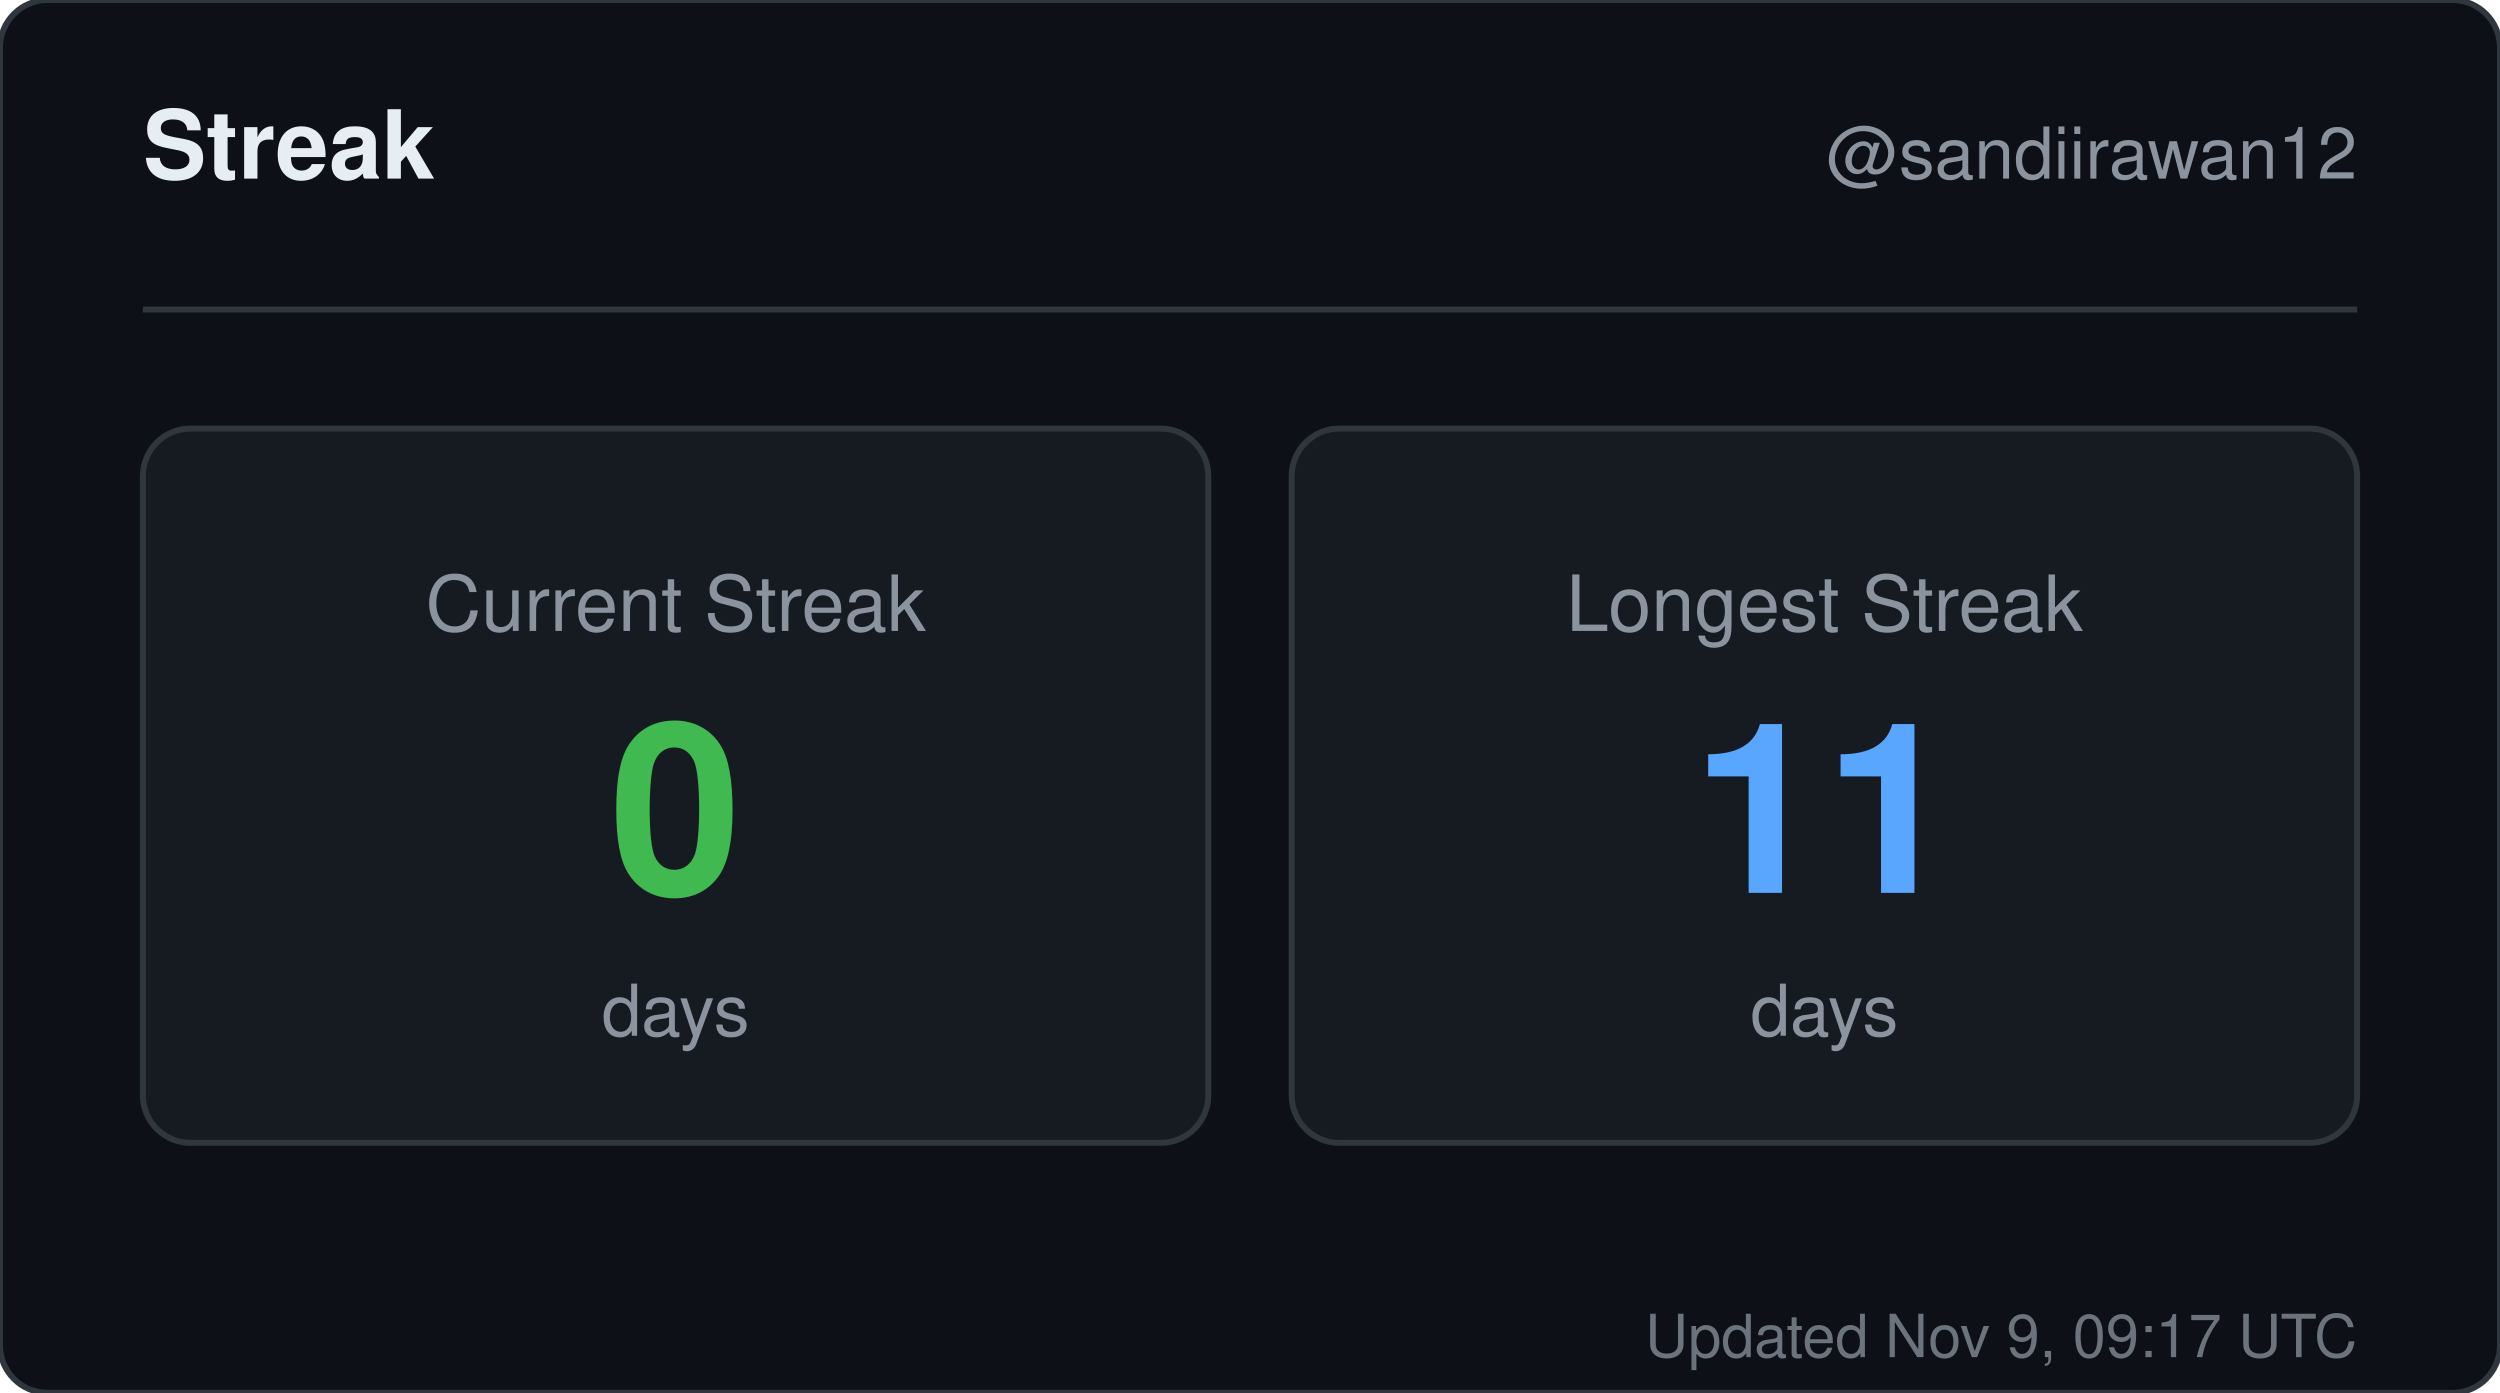
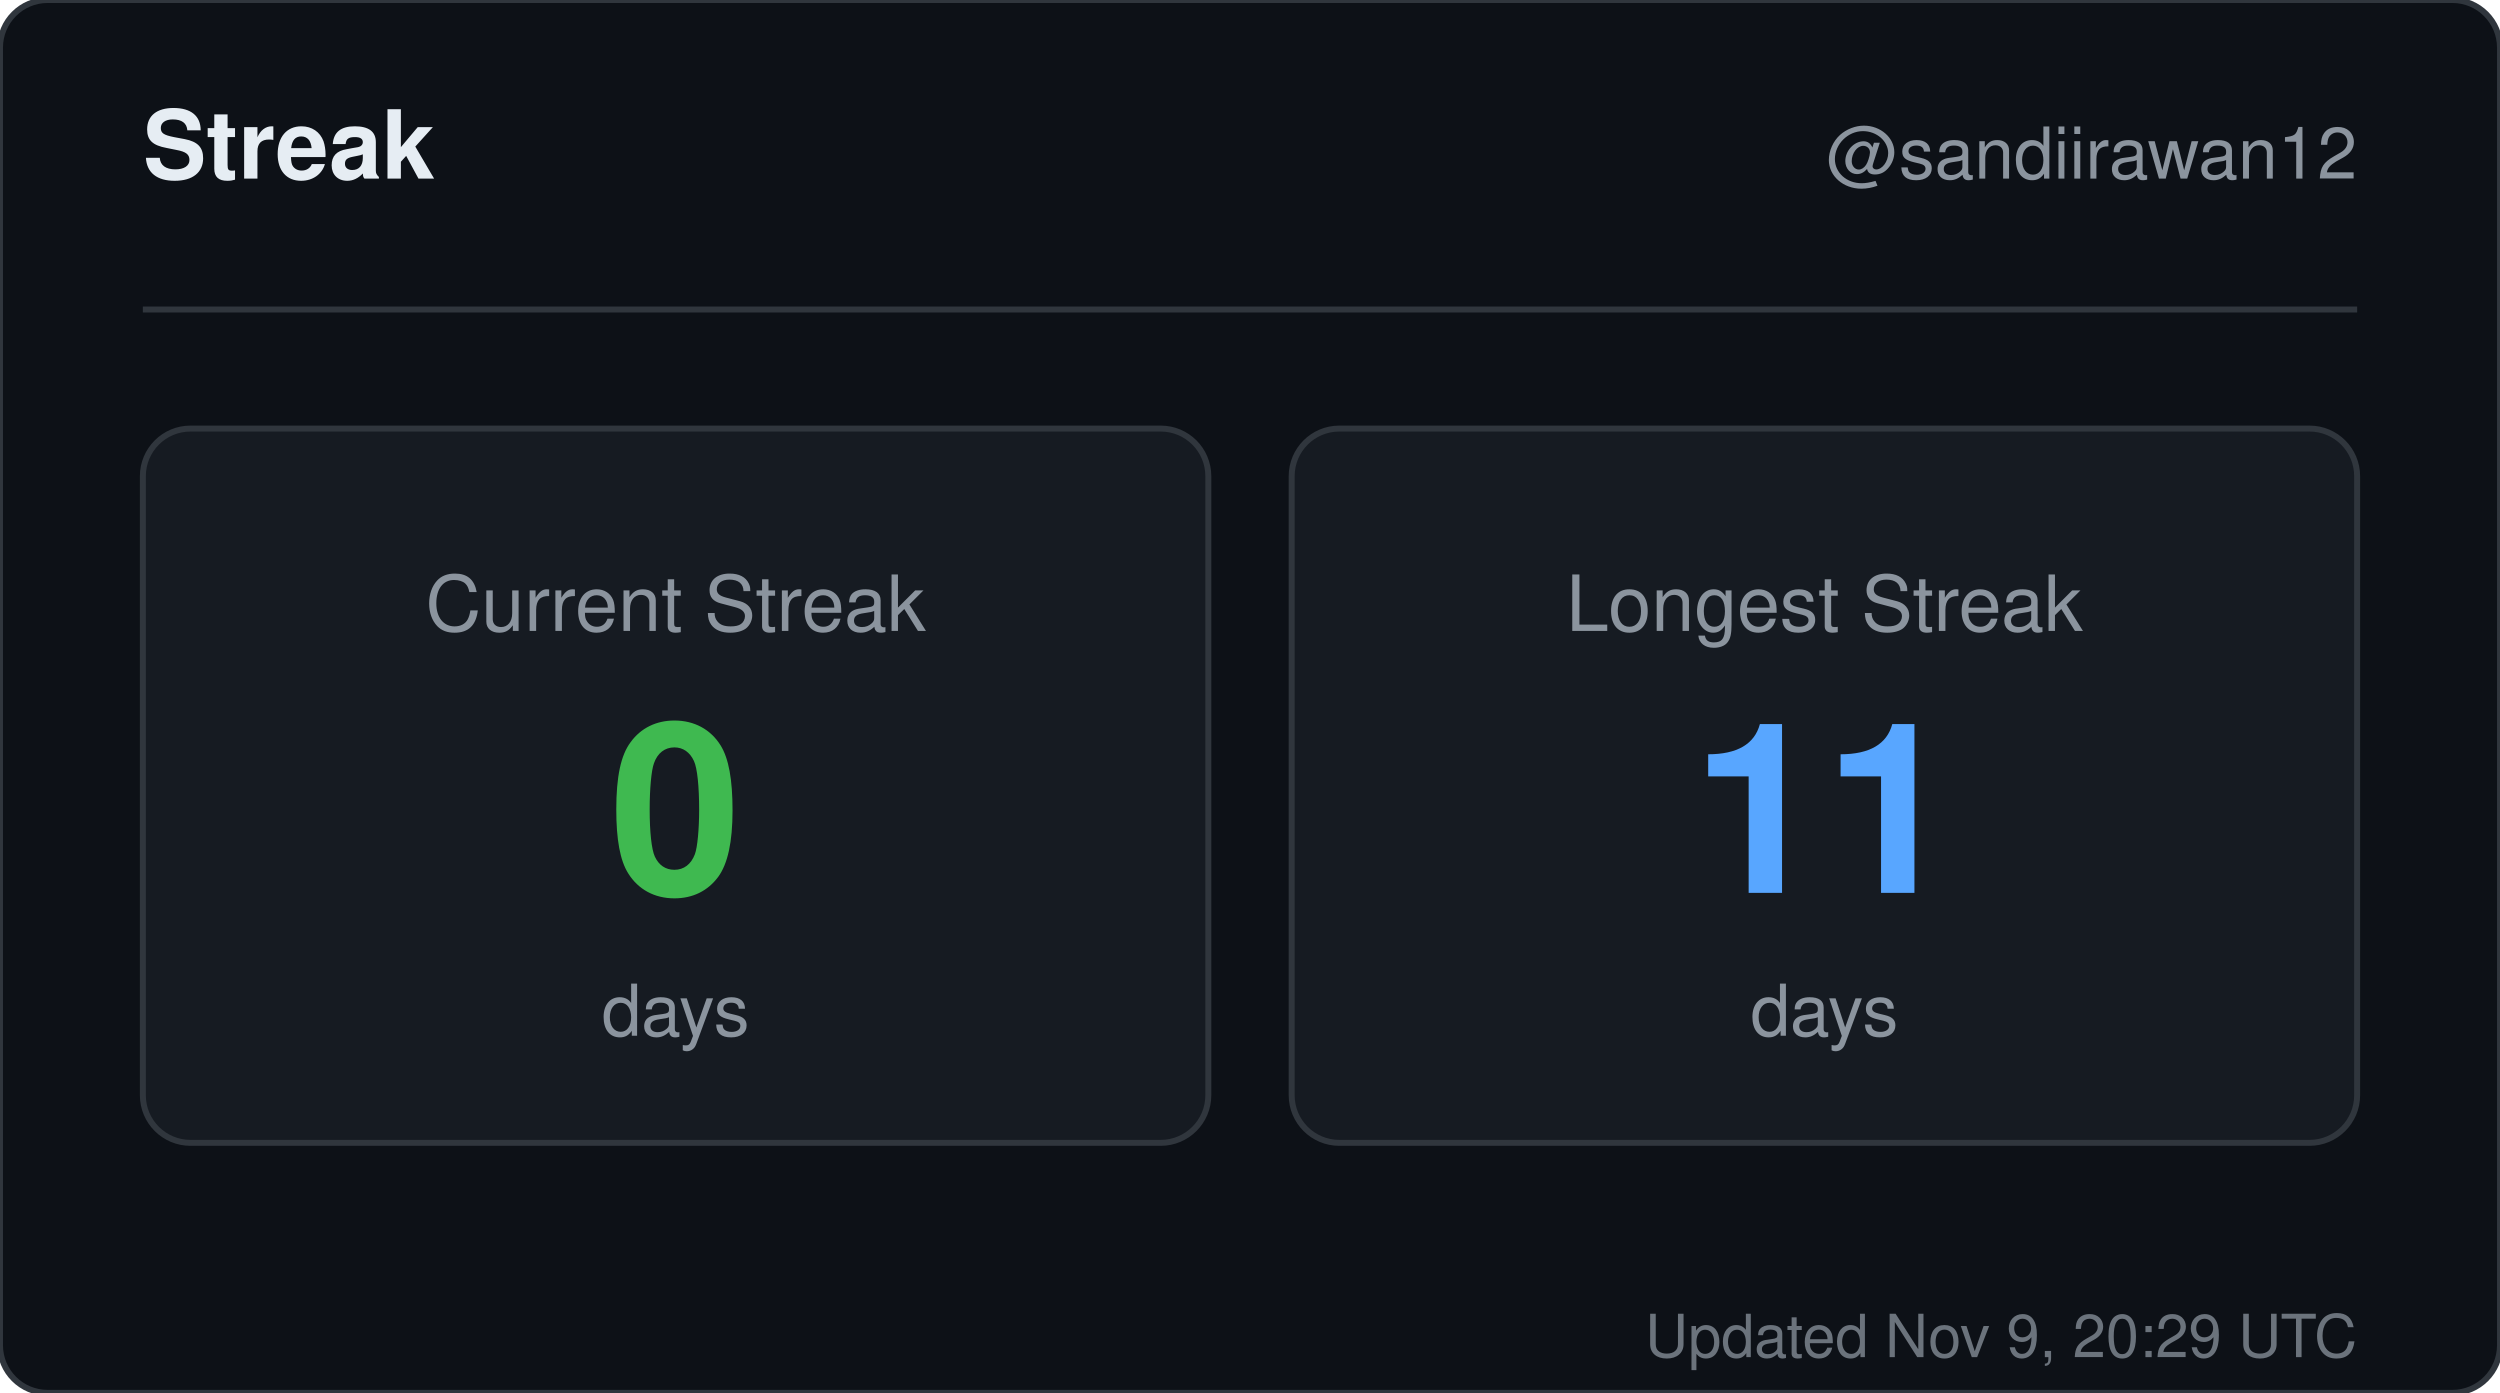
<svg xmlns="http://www.w3.org/2000/svg" width="420" height="234" viewBox="0 0 420 234" role="img" aria-label="Streak for sandiirawan12">
  <rect width="420" height="234" rx="8" fill="#0d1117" stroke="#30363d" />
  <g font-family="-apple-system, BlinkMacSystemFont, Segoe UI, Helvetica, Arial, sans-serif">
    <text x="24" y="30" fill="#e6edf3" font-size="16" font-weight="700">Streak</text>
    <text x="396" y="30" fill="#8b949e" font-size="12" text-anchor="end">@sandiirawan12</text>
    <line x1="24" y1="52" x2="396" y2="52" stroke="#30363d" />
    <rect x="24" y="72" width="179" height="120" rx="8" fill="#161b22" stroke="#30363d" />
    <text x="113.5" y="106" fill="#8b949e" font-size="13" text-anchor="middle">Current Streak</text>
    <text x="113.5" y="150" fill="#3fb950" font-size="40" font-weight="700" text-anchor="middle">0</text>
    <text x="113.5" y="174" fill="#8b949e" font-size="12" text-anchor="middle">days</text>
    <rect x="217" y="72" width="179" height="120" rx="8" fill="#161b22" stroke="#30363d" />
    <text x="306.5" y="106" fill="#8b949e" font-size="13" text-anchor="middle">Longest Streak</text>
    <text x="306.5" y="150" fill="#58a6ff" font-size="40" font-weight="700" text-anchor="middle">11</text>
    <text x="306.5" y="174" fill="#8b949e" font-size="12" text-anchor="middle">days</text>
-     <text x="396" y="228" fill="#8b949e" font-size="10" text-anchor="end" opacity="0.75">Updated Nov 9, 09:17 UTC</text>
+     <text x="396" y="228" fill="#8b949e" font-size="10" text-anchor="end" opacity="0.75">Updated Nov 9, 20:29 UTC</text>
  </g>
</svg>
